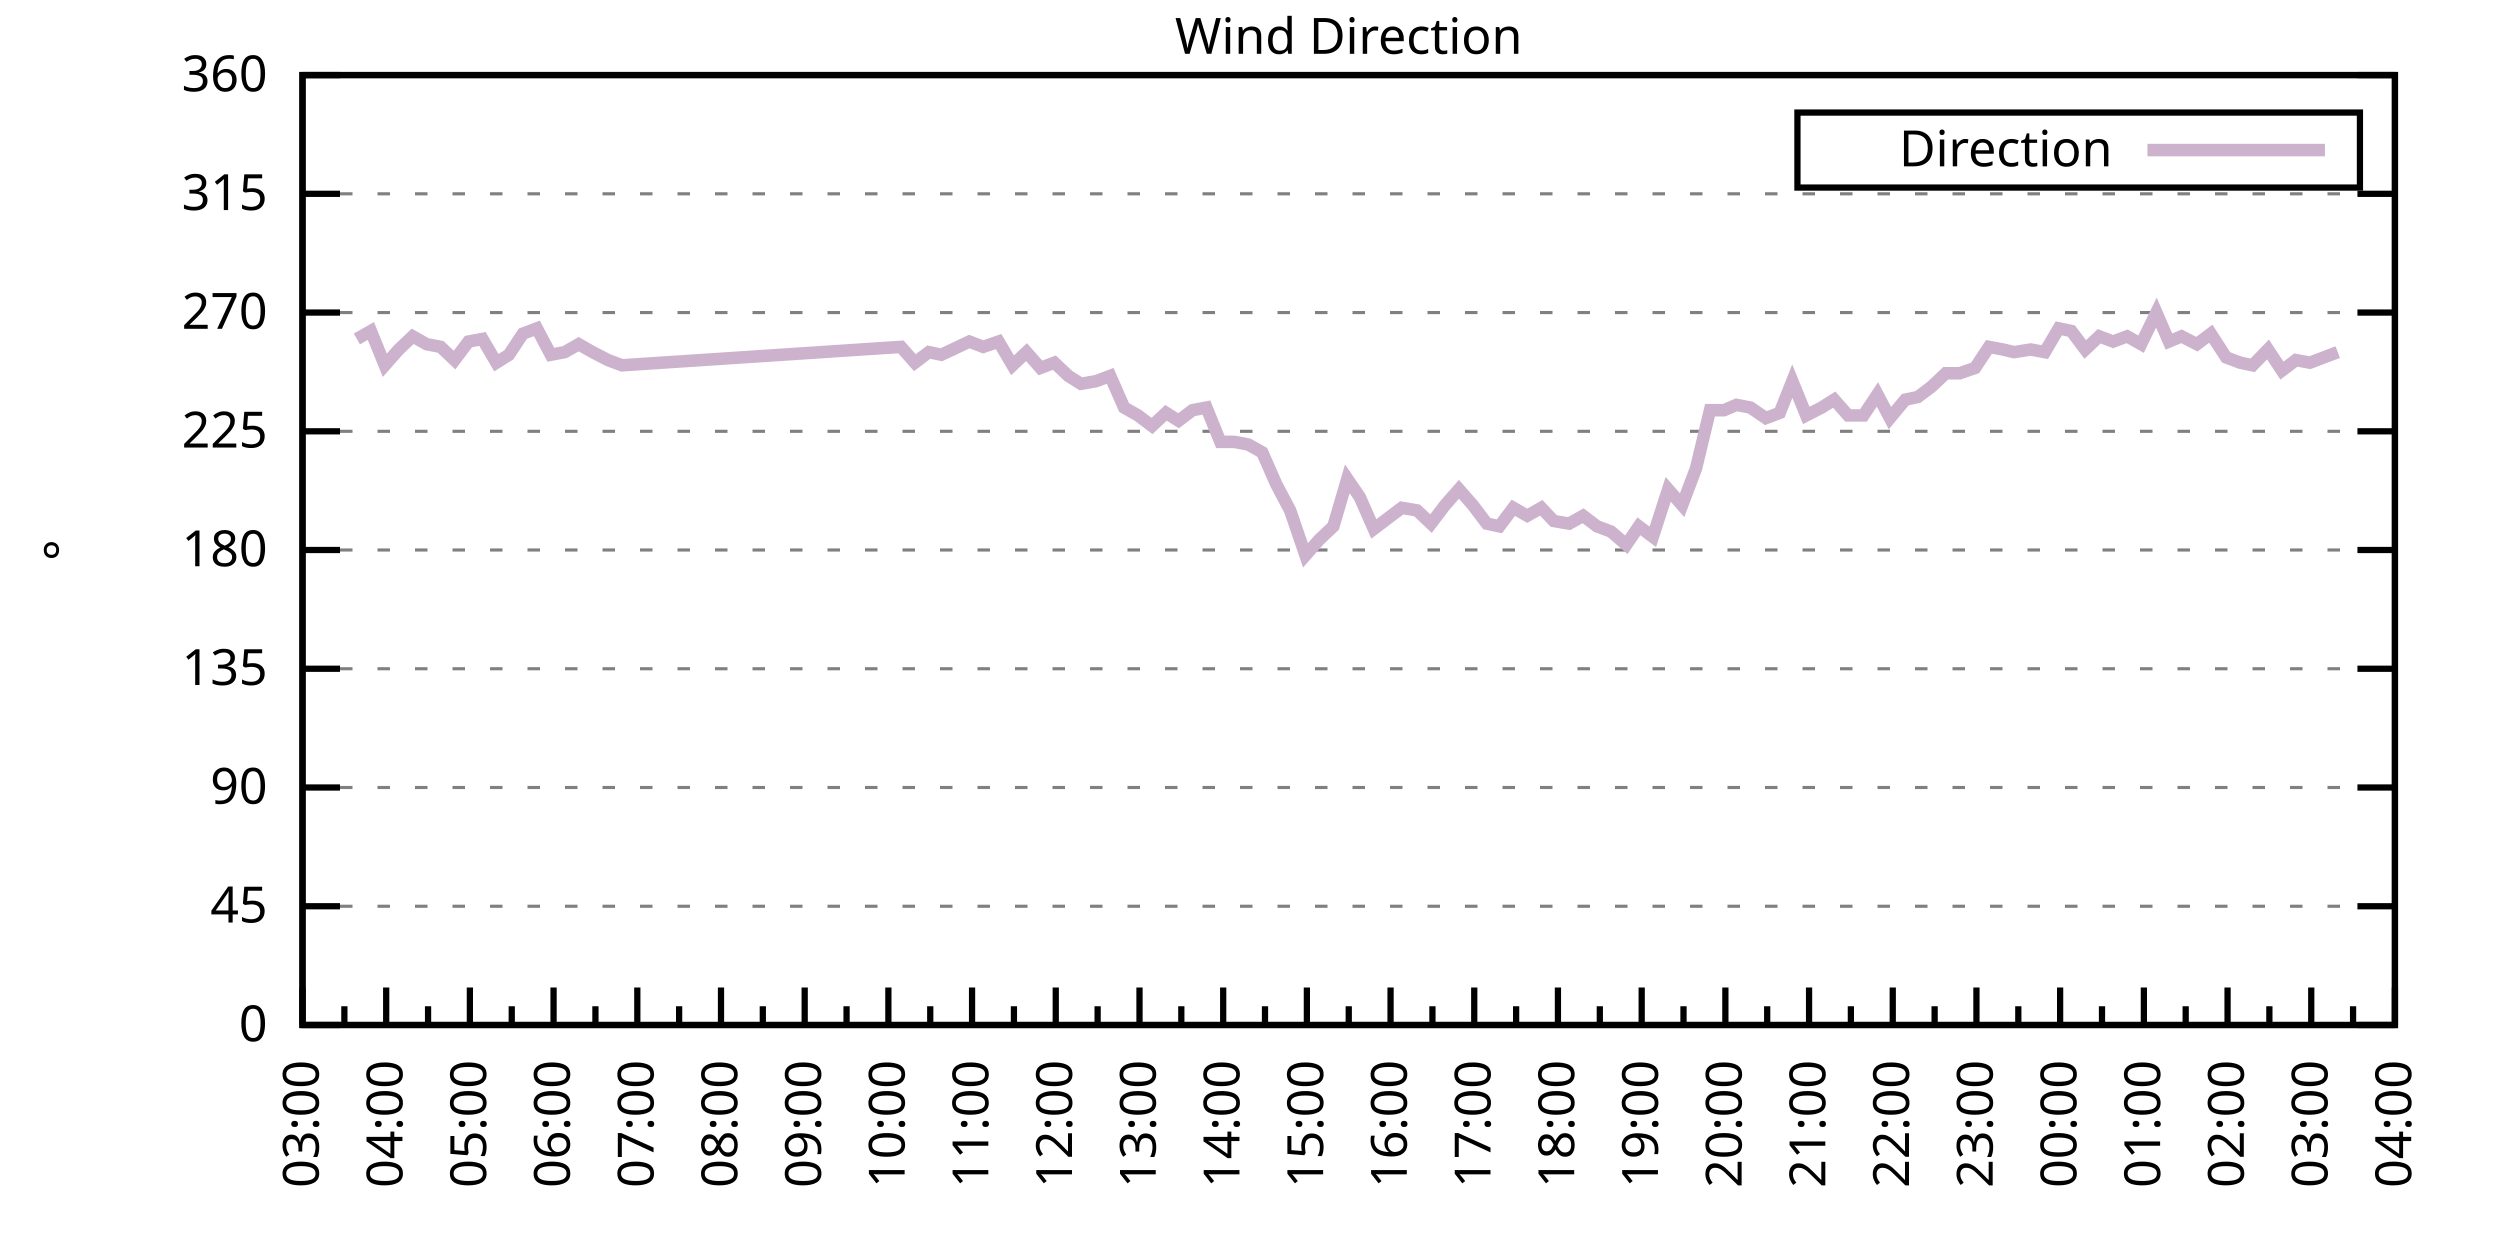
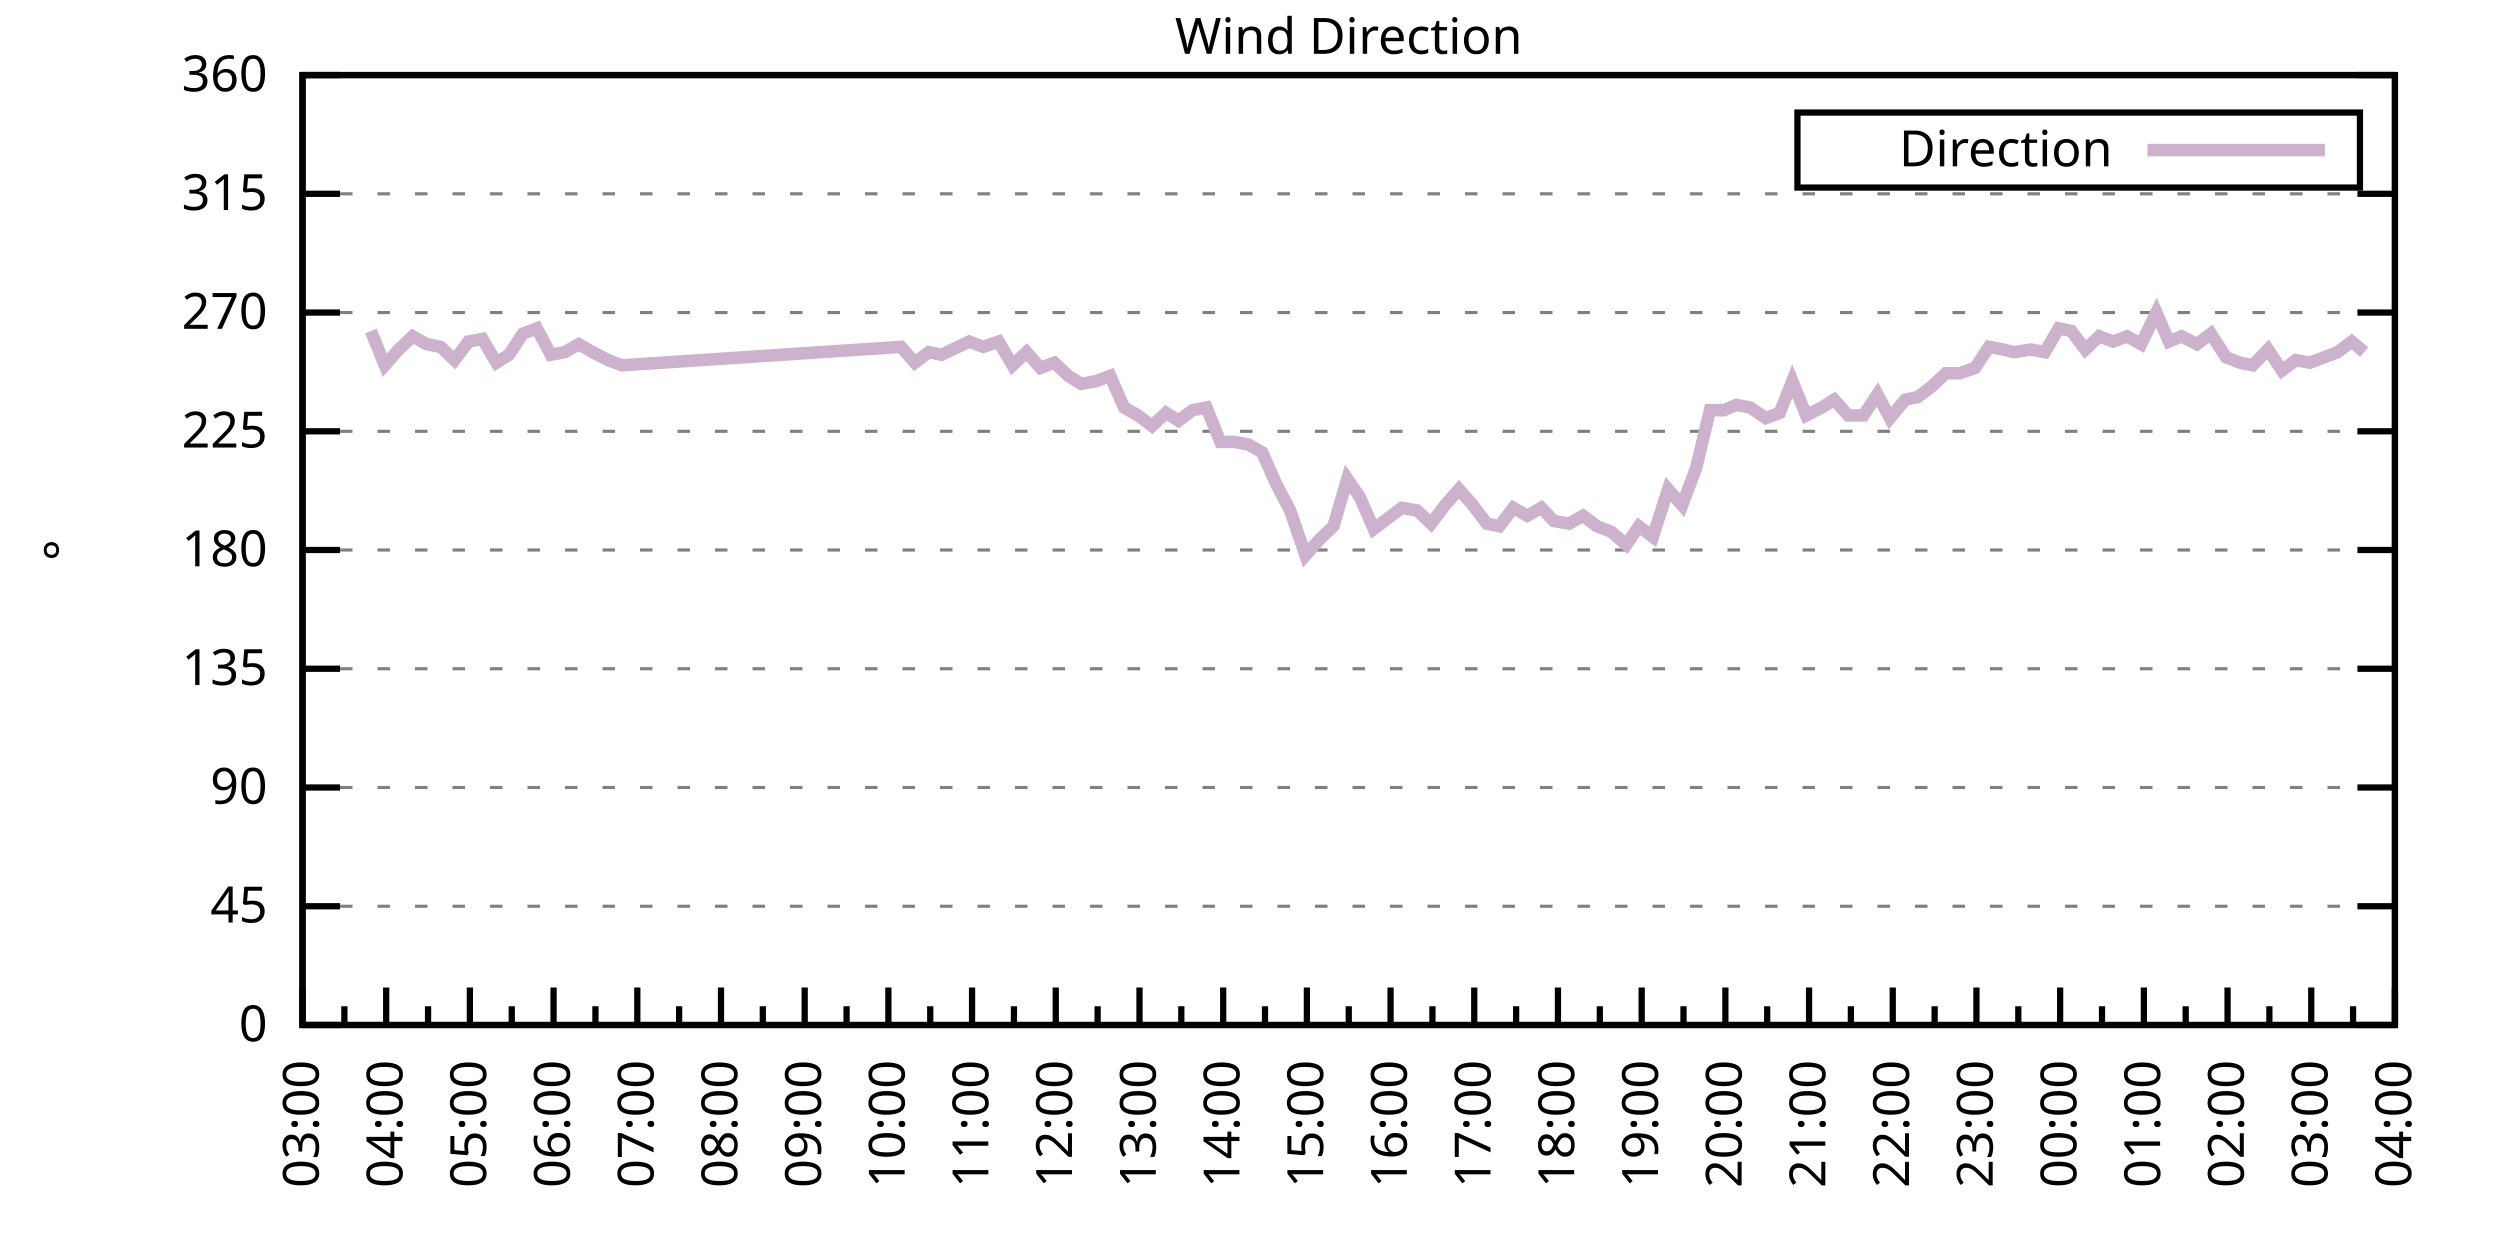
<svg xmlns="http://www.w3.org/2000/svg" xmlns:xlink="http://www.w3.org/1999/xlink" width="400" height="200" viewBox="0 0 400 200">
  <g id="gnuplot_canvas">
    <rect x="0" y="0" width="400" height="200" fill="none" />
    <defs>
      <circle id="gpDot" r="0.5" stroke-width="0.5" stroke="currentColor" />
      <path id="gpPt0" stroke-width="0.333" stroke="currentColor" d="M-1,0 h2 M0,-1 v2" />
      <path id="gpPt1" stroke-width="0.333" stroke="currentColor" d="M-1,-1 L1,1 M1,-1 L-1,1" />
      <path id="gpPt2" stroke-width="0.333" stroke="currentColor" d="M-1,0 L1,0 M0,-1 L0,1 M-1,-1 L1,1 M-1,1 L1,-1" />
      <rect id="gpPt3" stroke-width="0.333" stroke="currentColor" x="-1" y="-1" width="2" height="2" />
      <rect id="gpPt4" stroke-width="0.333" stroke="currentColor" fill="currentColor" x="-1" y="-1" width="2" height="2" />
      <circle id="gpPt5" stroke-width="0.333" stroke="currentColor" cx="0" cy="0" r="1" />
      <use xlink:href="#gpPt5" id="gpPt6" fill="currentColor" stroke="none" />
      <path id="gpPt7" stroke-width="0.333" stroke="currentColor" d="M0,-1.33 L-1.33,0.67 L1.33,0.67 z" />
      <use xlink:href="#gpPt7" id="gpPt8" fill="currentColor" stroke="none" />
      <use xlink:href="#gpPt7" id="gpPt9" stroke="currentColor" transform="rotate(180)" />
      <use xlink:href="#gpPt9" id="gpPt10" fill="currentColor" stroke="none" />
      <use xlink:href="#gpPt3" id="gpPt11" stroke="currentColor" transform="rotate(45)" />
      <use xlink:href="#gpPt11" id="gpPt12" fill="currentColor" stroke="none" />
      <path id="gpPt13" stroke-width="0.333" stroke="currentColor" d="M0,1.330 L1.265,0.411 L0.782,-1.067 L-0.782,-1.076 L-1.265,0.411 z" />
      <use xlink:href="#gpPt13" id="gpPt14" fill="currentColor" stroke="none" />
      <filter id="textbox" filterUnits="objectBoundingBox" x="0" y="0" height="1" width="1">
        <feFlood flood-color="white" flood-opacity="1" result="bgnd" />
        <feComposite in="SourceGraphic" in2="bgnd" operator="atop" />
      </filter>
      <filter id="greybox" filterUnits="objectBoundingBox" x="0" y="0" height="1" width="1">
        <feFlood flood-color="lightgrey" flood-opacity="1" result="grey" />
        <feComposite in="SourceGraphic" in2="grey" operator="atop" />
      </filter>
    </defs>
    <g fill="none" color="white" stroke="currentColor" stroke-width="1.00" stroke-linecap="butt" stroke-linejoin="miter">
</g>
    <g fill="none" color="black" stroke="currentColor" stroke-width="1.00" stroke-linecap="butt" stroke-linejoin="miter">
      <g stroke="none" shape-rendering="crispEdges">
        <polygon fill="rgb(255, 255, 255)" points="48.40,164.00 383.18,164.00 383.18,12.02 48.40,12.02 " />
      </g>
    </g>
    <g fill="none" color="black" stroke="currentColor" stroke-width="1.00" stroke-linecap="butt" stroke-linejoin="miter">
</g>
    <g fill="none" color="black" stroke="black" stroke-width="0.50" stroke-linecap="butt" stroke-linejoin="miter">
</g>
    <g fill="none" color="gray" stroke="currentColor" stroke-width="0.50" stroke-linecap="butt" stroke-linejoin="miter">
      <path stroke="gray" stroke-dasharray="2,4" class="gridline" d="M48.40,164.00 L383.19,164.00  " />
    </g>
    <g fill="none" color="gray" stroke="gray" stroke-width="1.00" stroke-linecap="butt" stroke-linejoin="miter">
</g>
    <g fill="none" color="black" stroke="currentColor" stroke-width="1.00" stroke-linecap="butt" stroke-linejoin="miter">
      <path stroke="black" d="M48.40,164.00 L54.40,164.00 M383.19,164.00 L377.19,164.00  " />
      <g transform="translate(42.80,166.60)" stroke="none" fill="black" font-family="Sans" font-size="8.00" text-anchor="end">
        <text>
          <tspan font-family="Sans"> 0</tspan>
        </text>
      </g>
    </g>
    <g fill="none" color="black" stroke="currentColor" stroke-width="1.00" stroke-linecap="butt" stroke-linejoin="miter">
</g>
    <g fill="none" color="black" stroke="black" stroke-width="0.50" stroke-linecap="butt" stroke-linejoin="miter">
</g>
    <g fill="none" color="gray" stroke="currentColor" stroke-width="0.50" stroke-linecap="butt" stroke-linejoin="miter">
      <path stroke="gray" stroke-dasharray="2,4" class="gridline" d="M48.40,145.00 L383.19,145.00  " />
    </g>
    <g fill="none" color="gray" stroke="gray" stroke-width="1.00" stroke-linecap="butt" stroke-linejoin="miter">
</g>
    <g fill="none" color="black" stroke="currentColor" stroke-width="1.00" stroke-linecap="butt" stroke-linejoin="miter">
      <path stroke="black" d="M48.40,145.00 L54.40,145.00 M383.19,145.00 L377.19,145.00  " />
      <g transform="translate(42.80,147.60)" stroke="none" fill="black" font-family="Sans" font-size="8.00" text-anchor="end">
        <text>
          <tspan font-family="Sans"> 45</tspan>
        </text>
      </g>
    </g>
    <g fill="none" color="black" stroke="currentColor" stroke-width="1.00" stroke-linecap="butt" stroke-linejoin="miter">
</g>
    <g fill="none" color="black" stroke="black" stroke-width="0.50" stroke-linecap="butt" stroke-linejoin="miter">
</g>
    <g fill="none" color="gray" stroke="currentColor" stroke-width="0.50" stroke-linecap="butt" stroke-linejoin="miter">
      <path stroke="gray" stroke-dasharray="2,4" class="gridline" d="M48.40,126.00 L383.19,126.00  " />
    </g>
    <g fill="none" color="gray" stroke="gray" stroke-width="1.00" stroke-linecap="butt" stroke-linejoin="miter">
</g>
    <g fill="none" color="black" stroke="currentColor" stroke-width="1.00" stroke-linecap="butt" stroke-linejoin="miter">
      <path stroke="black" d="M48.40,126.00 L54.40,126.00 M383.19,126.00 L377.19,126.00  " />
      <g transform="translate(42.80,128.60)" stroke="none" fill="black" font-family="Sans" font-size="8.00" text-anchor="end">
        <text>
          <tspan font-family="Sans"> 90</tspan>
        </text>
      </g>
    </g>
    <g fill="none" color="black" stroke="currentColor" stroke-width="1.00" stroke-linecap="butt" stroke-linejoin="miter">
</g>
    <g fill="none" color="black" stroke="black" stroke-width="0.50" stroke-linecap="butt" stroke-linejoin="miter">
</g>
    <g fill="none" color="gray" stroke="currentColor" stroke-width="0.50" stroke-linecap="butt" stroke-linejoin="miter">
      <path stroke="gray" stroke-dasharray="2,4" class="gridline" d="M48.40,107.00 L383.19,107.00  " />
    </g>
    <g fill="none" color="gray" stroke="gray" stroke-width="1.00" stroke-linecap="butt" stroke-linejoin="miter">
</g>
    <g fill="none" color="black" stroke="currentColor" stroke-width="1.00" stroke-linecap="butt" stroke-linejoin="miter">
      <path stroke="black" d="M48.40,107.00 L54.40,107.00 M383.19,107.00 L377.19,107.00  " />
      <g transform="translate(42.80,109.60)" stroke="none" fill="black" font-family="Sans" font-size="8.00" text-anchor="end">
        <text>
          <tspan font-family="Sans"> 135</tspan>
        </text>
      </g>
    </g>
    <g fill="none" color="black" stroke="currentColor" stroke-width="1.00" stroke-linecap="butt" stroke-linejoin="miter">
</g>
    <g fill="none" color="black" stroke="black" stroke-width="0.50" stroke-linecap="butt" stroke-linejoin="miter">
</g>
    <g fill="none" color="gray" stroke="currentColor" stroke-width="0.50" stroke-linecap="butt" stroke-linejoin="miter">
      <path stroke="gray" stroke-dasharray="2,4" class="gridline" d="M48.40,88.00 L383.19,88.00  " />
    </g>
    <g fill="none" color="gray" stroke="gray" stroke-width="1.00" stroke-linecap="butt" stroke-linejoin="miter">
</g>
    <g fill="none" color="black" stroke="currentColor" stroke-width="1.00" stroke-linecap="butt" stroke-linejoin="miter">
      <path stroke="black" d="M48.40,88.00 L54.40,88.00 M383.19,88.00 L377.19,88.00  " />
      <g transform="translate(42.80,90.60)" stroke="none" fill="black" font-family="Sans" font-size="8.00" text-anchor="end">
        <text>
          <tspan font-family="Sans"> 180</tspan>
        </text>
      </g>
    </g>
    <g fill="none" color="black" stroke="currentColor" stroke-width="1.00" stroke-linecap="butt" stroke-linejoin="miter">
</g>
    <g fill="none" color="black" stroke="black" stroke-width="0.50" stroke-linecap="butt" stroke-linejoin="miter">
</g>
    <g fill="none" color="gray" stroke="currentColor" stroke-width="0.50" stroke-linecap="butt" stroke-linejoin="miter">
      <path stroke="gray" stroke-dasharray="2,4" class="gridline" d="M48.40,69.01 L383.19,69.01  " />
    </g>
    <g fill="none" color="gray" stroke="gray" stroke-width="1.00" stroke-linecap="butt" stroke-linejoin="miter">
</g>
    <g fill="none" color="black" stroke="currentColor" stroke-width="1.00" stroke-linecap="butt" stroke-linejoin="miter">
      <path stroke="black" d="M48.40,69.01 L54.40,69.01 M383.19,69.01 L377.19,69.01  " />
      <g transform="translate(42.80,71.61)" stroke="none" fill="black" font-family="Sans" font-size="8.00" text-anchor="end">
        <text>
          <tspan font-family="Sans"> 225</tspan>
        </text>
      </g>
    </g>
    <g fill="none" color="black" stroke="currentColor" stroke-width="1.00" stroke-linecap="butt" stroke-linejoin="miter">
</g>
    <g fill="none" color="black" stroke="black" stroke-width="0.50" stroke-linecap="butt" stroke-linejoin="miter">
</g>
    <g fill="none" color="gray" stroke="currentColor" stroke-width="0.50" stroke-linecap="butt" stroke-linejoin="miter">
      <path stroke="gray" stroke-dasharray="2,4" class="gridline" d="M48.40,50.01 L383.19,50.01  " />
    </g>
    <g fill="none" color="gray" stroke="gray" stroke-width="1.00" stroke-linecap="butt" stroke-linejoin="miter">
</g>
    <g fill="none" color="black" stroke="currentColor" stroke-width="1.00" stroke-linecap="butt" stroke-linejoin="miter">
      <path stroke="black" d="M48.40,50.01 L54.40,50.01 M383.19,50.01 L377.19,50.01  " />
      <g transform="translate(42.80,52.61)" stroke="none" fill="black" font-family="Sans" font-size="8.00" text-anchor="end">
        <text>
          <tspan font-family="Sans"> 270</tspan>
        </text>
      </g>
    </g>
    <g fill="none" color="black" stroke="currentColor" stroke-width="1.00" stroke-linecap="butt" stroke-linejoin="miter">
</g>
    <g fill="none" color="black" stroke="black" stroke-width="0.50" stroke-linecap="butt" stroke-linejoin="miter">
</g>
    <g fill="none" color="gray" stroke="currentColor" stroke-width="0.50" stroke-linecap="butt" stroke-linejoin="miter">
      <path stroke="gray" stroke-dasharray="2,4" class="gridline" d="M48.40,31.01 L383.19,31.01  " />
    </g>
    <g fill="none" color="gray" stroke="gray" stroke-width="1.00" stroke-linecap="butt" stroke-linejoin="miter">
</g>
    <g fill="none" color="black" stroke="currentColor" stroke-width="1.00" stroke-linecap="butt" stroke-linejoin="miter">
      <path stroke="black" d="M48.40,31.01 L54.40,31.01 M383.19,31.01 L377.19,31.01  " />
      <g transform="translate(42.80,33.61)" stroke="none" fill="black" font-family="Sans" font-size="8.00" text-anchor="end">
        <text>
          <tspan font-family="Sans"> 315</tspan>
        </text>
      </g>
    </g>
    <g fill="none" color="black" stroke="currentColor" stroke-width="1.00" stroke-linecap="butt" stroke-linejoin="miter">
</g>
    <g fill="none" color="black" stroke="black" stroke-width="0.50" stroke-linecap="butt" stroke-linejoin="miter">
</g>
    <g fill="none" color="gray" stroke="currentColor" stroke-width="0.50" stroke-linecap="butt" stroke-linejoin="miter">
      <path stroke="gray" stroke-dasharray="2,4" class="gridline" d="M48.40,12.01 L383.19,12.01  " />
    </g>
    <g fill="none" color="gray" stroke="gray" stroke-width="1.00" stroke-linecap="butt" stroke-linejoin="miter">
</g>
    <g fill="none" color="black" stroke="currentColor" stroke-width="1.00" stroke-linecap="butt" stroke-linejoin="miter">
      <path stroke="black" d="M48.40,12.01 L54.40,12.01 M383.19,12.01 L377.19,12.01  " />
      <g transform="translate(42.80,14.61)" stroke="none" fill="black" font-family="Sans" font-size="8.00" text-anchor="end">
        <text>
          <tspan font-family="Sans"> 360</tspan>
        </text>
      </g>
    </g>
    <g fill="none" color="black" stroke="currentColor" stroke-width="1.00" stroke-linecap="butt" stroke-linejoin="miter">
      <path stroke="black" d="M48.40,164.00 L48.40,158.00  " />
      <g transform="translate(51.00,169.60) rotate(270)" stroke="none" fill="black" font-family="Sans" font-size="8.00" text-anchor="end">
        <text>
          <tspan font-family="Sans">03:00</tspan>
        </text>
      </g>
    </g>
    <g fill="none" color="black" stroke="currentColor" stroke-width="1.00" stroke-linecap="butt" stroke-linejoin="miter">
      <path stroke="black" d="M55.10,164.00 L55.10,161.00 M61.79,164.00 L61.79,158.00  " />
      <g transform="translate(64.39,169.60) rotate(270)" stroke="none" fill="black" font-family="Sans" font-size="8.00" text-anchor="end">
        <text>
          <tspan font-family="Sans">04:00</tspan>
        </text>
      </g>
    </g>
    <g fill="none" color="black" stroke="currentColor" stroke-width="1.00" stroke-linecap="butt" stroke-linejoin="miter">
      <path stroke="black" d="M68.49,164.00 L68.49,161.00 M75.18,164.00 L75.18,158.00  " />
      <g transform="translate(77.78,169.60) rotate(270)" stroke="none" fill="black" font-family="Sans" font-size="8.00" text-anchor="end">
        <text>
          <tspan font-family="Sans">05:00</tspan>
        </text>
      </g>
    </g>
    <g fill="none" color="black" stroke="currentColor" stroke-width="1.00" stroke-linecap="butt" stroke-linejoin="miter">
      <path stroke="black" d="M81.88,164.00 L81.88,161.00 M88.57,164.00 L88.57,158.00  " />
      <g transform="translate(91.17,169.60) rotate(270)" stroke="none" fill="black" font-family="Sans" font-size="8.00" text-anchor="end">
        <text>
          <tspan font-family="Sans">06:00</tspan>
        </text>
      </g>
    </g>
    <g fill="none" color="black" stroke="currentColor" stroke-width="1.00" stroke-linecap="butt" stroke-linejoin="miter">
      <path stroke="black" d="M95.27,164.00 L95.27,161.00 M101.97,164.00 L101.97,158.00  " />
      <g transform="translate(104.57,169.60) rotate(270)" stroke="none" fill="black" font-family="Sans" font-size="8.00" text-anchor="end">
        <text>
          <tspan font-family="Sans">07:00</tspan>
        </text>
      </g>
    </g>
    <g fill="none" color="black" stroke="currentColor" stroke-width="1.00" stroke-linecap="butt" stroke-linejoin="miter">
      <path stroke="black" d="M108.66,164.00 L108.66,161.00 M115.36,164.00 L115.36,158.00  " />
      <g transform="translate(117.96,169.60) rotate(270)" stroke="none" fill="black" font-family="Sans" font-size="8.00" text-anchor="end">
        <text>
          <tspan font-family="Sans">08:00</tspan>
        </text>
      </g>
    </g>
    <g fill="none" color="black" stroke="currentColor" stroke-width="1.00" stroke-linecap="butt" stroke-linejoin="miter">
      <path stroke="black" d="M122.05,164.00 L122.05,161.00 M128.75,164.00 L128.75,158.00  " />
      <g transform="translate(131.35,169.60) rotate(270)" stroke="none" fill="black" font-family="Sans" font-size="8.00" text-anchor="end">
        <text>
          <tspan font-family="Sans">09:00</tspan>
        </text>
      </g>
    </g>
    <g fill="none" color="black" stroke="currentColor" stroke-width="1.00" stroke-linecap="butt" stroke-linejoin="miter">
      <path stroke="black" d="M135.45,164.00 L135.45,161.00 M142.14,164.00 L142.14,158.00  " />
      <g transform="translate(144.74,169.60) rotate(270)" stroke="none" fill="black" font-family="Sans" font-size="8.00" text-anchor="end">
        <text>
          <tspan font-family="Sans">10:00</tspan>
        </text>
      </g>
    </g>
    <g fill="none" color="black" stroke="currentColor" stroke-width="1.00" stroke-linecap="butt" stroke-linejoin="miter">
      <path stroke="black" d="M148.84,164.00 L148.84,161.00 M155.53,164.00 L155.53,158.00  " />
      <g transform="translate(158.13,169.60) rotate(270)" stroke="none" fill="black" font-family="Sans" font-size="8.00" text-anchor="end">
        <text>
          <tspan font-family="Sans">11:00</tspan>
        </text>
      </g>
    </g>
    <g fill="none" color="black" stroke="currentColor" stroke-width="1.00" stroke-linecap="butt" stroke-linejoin="miter">
      <path stroke="black" d="M162.23,164.00 L162.23,161.00 M168.92,164.00 L168.92,158.00  " />
      <g transform="translate(171.52,169.60) rotate(270)" stroke="none" fill="black" font-family="Sans" font-size="8.00" text-anchor="end">
        <text>
          <tspan font-family="Sans">12:00</tspan>
        </text>
      </g>
    </g>
    <g fill="none" color="black" stroke="currentColor" stroke-width="1.00" stroke-linecap="butt" stroke-linejoin="miter">
      <path stroke="black" d="M175.62,164.00 L175.62,161.00 M182.32,164.00 L182.32,158.00  " />
      <g transform="translate(184.92,169.60) rotate(270)" stroke="none" fill="black" font-family="Sans" font-size="8.00" text-anchor="end">
        <text>
          <tspan font-family="Sans">13:00</tspan>
        </text>
      </g>
    </g>
    <g fill="none" color="black" stroke="currentColor" stroke-width="1.00" stroke-linecap="butt" stroke-linejoin="miter">
      <path stroke="black" d="M189.01,164.00 L189.01,161.00 M195.71,164.00 L195.71,158.00  " />
      <g transform="translate(198.31,169.60) rotate(270)" stroke="none" fill="black" font-family="Sans" font-size="8.00" text-anchor="end">
        <text>
          <tspan font-family="Sans">14:00</tspan>
        </text>
      </g>
    </g>
    <g fill="none" color="black" stroke="currentColor" stroke-width="1.00" stroke-linecap="butt" stroke-linejoin="miter">
      <path stroke="black" d="M202.40,164.00 L202.40,161.00 M209.10,164.00 L209.10,158.00  " />
      <g transform="translate(211.70,169.60) rotate(270)" stroke="none" fill="black" font-family="Sans" font-size="8.00" text-anchor="end">
        <text>
          <tspan font-family="Sans">15:00</tspan>
        </text>
      </g>
    </g>
    <g fill="none" color="black" stroke="currentColor" stroke-width="1.00" stroke-linecap="butt" stroke-linejoin="miter">
      <path stroke="black" d="M215.80,164.00 L215.80,161.00 M222.49,164.00 L222.49,158.00  " />
      <g transform="translate(225.09,169.60) rotate(270)" stroke="none" fill="black" font-family="Sans" font-size="8.00" text-anchor="end">
        <text>
          <tspan font-family="Sans">16:00</tspan>
        </text>
      </g>
    </g>
    <g fill="none" color="black" stroke="currentColor" stroke-width="1.00" stroke-linecap="butt" stroke-linejoin="miter">
      <path stroke="black" d="M229.19,164.00 L229.19,161.00 M235.88,164.00 L235.88,158.00  " />
      <g transform="translate(238.48,169.60) rotate(270)" stroke="none" fill="black" font-family="Sans" font-size="8.00" text-anchor="end">
        <text>
          <tspan font-family="Sans">17:00</tspan>
        </text>
      </g>
    </g>
    <g fill="none" color="black" stroke="currentColor" stroke-width="1.00" stroke-linecap="butt" stroke-linejoin="miter">
      <path stroke="black" d="M242.58,164.00 L242.58,161.00 M249.27,164.00 L249.27,158.00  " />
      <g transform="translate(251.87,169.60) rotate(270)" stroke="none" fill="black" font-family="Sans" font-size="8.00" text-anchor="end">
        <text>
          <tspan font-family="Sans">18:00</tspan>
        </text>
      </g>
    </g>
    <g fill="none" color="black" stroke="currentColor" stroke-width="1.00" stroke-linecap="butt" stroke-linejoin="miter">
      <path stroke="black" d="M255.97,164.00 L255.97,161.00 M262.67,164.00 L262.67,158.00  " />
      <g transform="translate(265.27,169.60) rotate(270)" stroke="none" fill="black" font-family="Sans" font-size="8.00" text-anchor="end">
        <text>
          <tspan font-family="Sans">19:00</tspan>
        </text>
      </g>
    </g>
    <g fill="none" color="black" stroke="currentColor" stroke-width="1.00" stroke-linecap="butt" stroke-linejoin="miter">
      <path stroke="black" d="M269.36,164.00 L269.36,161.00 M276.06,164.00 L276.06,158.00  " />
      <g transform="translate(278.66,169.60) rotate(270)" stroke="none" fill="black" font-family="Sans" font-size="8.00" text-anchor="end">
        <text>
          <tspan font-family="Sans">20:00</tspan>
        </text>
      </g>
    </g>
    <g fill="none" color="black" stroke="currentColor" stroke-width="1.00" stroke-linecap="butt" stroke-linejoin="miter">
      <path stroke="black" d="M282.75,164.00 L282.75,161.00 M289.45,164.00 L289.45,158.00  " />
      <g transform="translate(292.05,169.60) rotate(270)" stroke="none" fill="black" font-family="Sans" font-size="8.00" text-anchor="end">
        <text>
          <tspan font-family="Sans">21:00</tspan>
        </text>
      </g>
    </g>
    <g fill="none" color="black" stroke="currentColor" stroke-width="1.00" stroke-linecap="butt" stroke-linejoin="miter">
      <path stroke="black" d="M296.14,164.00 L296.14,161.00 M302.84,164.00 L302.84,158.00  " />
      <g transform="translate(305.44,169.60) rotate(270)" stroke="none" fill="black" font-family="Sans" font-size="8.00" text-anchor="end">
        <text>
          <tspan font-family="Sans">22:00</tspan>
        </text>
      </g>
    </g>
    <g fill="none" color="black" stroke="currentColor" stroke-width="1.00" stroke-linecap="butt" stroke-linejoin="miter">
      <path stroke="black" d="M309.54,164.00 L309.54,161.00 M316.23,164.00 L316.23,158.00  " />
      <g transform="translate(318.83,169.60) rotate(270)" stroke="none" fill="black" font-family="Sans" font-size="8.00" text-anchor="end">
        <text>
          <tspan font-family="Sans">23:00</tspan>
        </text>
      </g>
    </g>
    <g fill="none" color="black" stroke="currentColor" stroke-width="1.00" stroke-linecap="butt" stroke-linejoin="miter">
      <path stroke="black" d="M322.93,164.00 L322.93,161.00 M329.62,164.00 L329.62,158.00  " />
      <g transform="translate(332.22,169.60) rotate(270)" stroke="none" fill="black" font-family="Sans" font-size="8.00" text-anchor="end">
        <text>
          <tspan font-family="Sans">00:00</tspan>
        </text>
      </g>
    </g>
    <g fill="none" color="black" stroke="currentColor" stroke-width="1.00" stroke-linecap="butt" stroke-linejoin="miter">
      <path stroke="black" d="M336.32,164.00 L336.32,161.00 M343.02,164.00 L343.02,158.00  " />
      <g transform="translate(345.62,169.60) rotate(270)" stroke="none" fill="black" font-family="Sans" font-size="8.00" text-anchor="end">
        <text>
          <tspan font-family="Sans">01:00</tspan>
        </text>
      </g>
    </g>
    <g fill="none" color="black" stroke="currentColor" stroke-width="1.00" stroke-linecap="butt" stroke-linejoin="miter">
      <path stroke="black" d="M349.71,164.00 L349.71,161.00 M356.41,164.00 L356.41,158.00  " />
      <g transform="translate(359.01,169.60) rotate(270)" stroke="none" fill="black" font-family="Sans" font-size="8.00" text-anchor="end">
        <text>
          <tspan font-family="Sans">02:00</tspan>
        </text>
      </g>
    </g>
    <g fill="none" color="black" stroke="currentColor" stroke-width="1.00" stroke-linecap="butt" stroke-linejoin="miter">
      <path stroke="black" d="M363.10,164.00 L363.10,161.00 M369.80,164.00 L369.80,158.00  " />
      <g transform="translate(372.40,169.60) rotate(270)" stroke="none" fill="black" font-family="Sans" font-size="8.00" text-anchor="end">
        <text>
          <tspan font-family="Sans">03:00</tspan>
        </text>
      </g>
    </g>
    <g fill="none" color="black" stroke="currentColor" stroke-width="1.00" stroke-linecap="butt" stroke-linejoin="miter">
      <path stroke="black" d="M376.49,164.00 L376.49,161.00 M383.19,164.00 L383.19,158.00  " />
      <g transform="translate(385.79,169.60) rotate(270)" stroke="none" fill="black" font-family="Sans" font-size="8.00" text-anchor="end">
        <text>
          <tspan font-family="Sans">04:00</tspan>
        </text>
      </g>
    </g>
    <g fill="none" color="black" stroke="currentColor" stroke-width="1.00" stroke-linecap="butt" stroke-linejoin="miter">
</g>
    <g fill="none" color="black" stroke="currentColor" stroke-width="1.00" stroke-linecap="butt" stroke-linejoin="miter">
      <path stroke="black" d="M48.40,12.01 L48.40,164.00 L383.19,164.00 L383.19,12.01 L48.40,12.01 Z  " />
    </g>
    <g fill="none" color="black" stroke="currentColor" stroke-width="1.00" stroke-linecap="butt" stroke-linejoin="miter">
      <g transform="translate(12.80,88.01) rotate(270)" stroke="none" fill="black" font-family="Sans" font-size="8.00" text-anchor="middle">
        <text>
          <tspan font-family="Sans">°</tspan>
        </text>
      </g>
    </g>
    <g fill="none" color="black" stroke="currentColor" stroke-width="1.00" stroke-linecap="butt" stroke-linejoin="miter">
</g>
    <g fill="none" color="black" stroke="currentColor" stroke-width="1.00" stroke-linecap="butt" stroke-linejoin="miter">
      <path stroke="black" d="M287.59,30.01 L287.59,18.01 L377.59,18.01 L377.59,30.01 L287.59,30.01 Z  " />
    </g>
    <g id="Wind_direction_plot_1">
      <g fill="none" color="white" stroke="black" stroke-width="2.00" stroke-linecap="butt" stroke-linejoin="miter">
</g>
      <g fill="none" color="black" stroke="currentColor" stroke-width="2.00" stroke-linecap="butt" stroke-linejoin="miter">
        <g transform="translate(337.99,26.61)" stroke="none" fill="black" font-family="Sans" font-size="8.00" text-anchor="end">
          <text>
            <tspan font-family="Sans">Direction</tspan>
          </text>
        </g>
      </g>
      <g fill="none" color="black" stroke="currentColor" stroke-width="2.00" stroke-linecap="butt" stroke-linejoin="miter">
-         <path stroke="rgb(204, 178, 204)" d="M343.59,24.01 L371.99,24.01 M57.10,54.23 L59.34,52.96 L61.57,58.45 L63.80,55.92 L66.03,53.81 L68.26,55.07   L70.50,55.50 L72.73,57.61 L74.96,54.65 L77.19,54.23 L79.42,58.03 L81.43,56.76 L83.66,53.39 L85.90,52.54   L88.13,56.76 L90.36,56.34 L92.59,55.07 L94.82,56.34 L97.28,57.61 L99.51,58.45 L144.15,55.50 L146.38,58.03   L148.61,56.34 L150.62,56.76 L155.09,54.65 L157.32,55.50 L159.77,54.65 L162.01,58.45 L164.24,56.34 L166.47,58.87   L168.70,58.03 L170.93,60.14 L172.94,61.41 L175.40,60.98 L177.63,60.14 L179.86,65.21 L182.09,66.47 L184.32,68.16   L186.56,66.05 L188.57,67.32 L190.80,65.63 L193.03,65.21 L195.26,70.70 L197.49,70.70 L199.73,71.12 L201.96,72.38   L204.19,77.45 L206.42,81.67 L208.88,88.85 L211.11,86.32 L213.34,84.21 L215.57,76.61 L217.58,79.56 L219.81,84.63   L222.04,82.94 L224.28,81.25 L226.73,81.67 L228.96,83.78 L231.20,80.83 L233.43,78.29 L235.66,80.83 L237.89,83.78   L239.90,84.21 L242.13,81.25 L244.36,82.52 L246.60,81.25 L248.60,83.36 L251.06,83.78 L253.29,82.52 L255.52,84.21   L257.76,85.05 L260.21,87.16 L262.22,84.21 L264.45,85.89 L266.91,78.29 L269.14,80.83 L271.37,74.92 L273.60,65.63   L275.83,65.63 L277.84,64.78 L280.07,65.21 L282.53,66.90 L284.76,66.05 L286.77,60.98 L289.00,66.47 L291.46,65.21   L293.47,63.94 L295.70,66.47 L298.15,66.47 L300.39,63.10 L302.39,66.90 L304.85,63.94 L306.86,63.52 L309.09,61.83   L311.32,59.72 L313.55,59.72 L316.01,58.87 L318.24,55.50 L320.47,55.92 L322.26,56.34 L324.94,55.92 L327.17,56.34   L329.40,52.54 L331.41,52.96 L333.64,55.92 L335.87,53.81 L338.10,54.65 L340.34,53.81 L342.57,55.07 L345.02,50.01   L347.03,54.65 L349.04,53.81 L351.50,55.07 L353.73,53.39 L356.18,57.18 L358.42,58.03 L360.42,58.45 L362.88,55.92   L365.11,59.30 L367.34,57.61 L369.58,58.03 L374.04,56.34  " />
+         <path stroke="rgb(204, 178, 204)" d="M343.59,24.01 L371.99,24.01 M59.34,52.96 L61.57,58.45 L63.80,55.92 L66.03,53.81 L68.26,55.07 L70.50,55.50   L72.73,57.61 L74.96,54.65 L77.19,54.23 L79.42,58.03 L81.43,56.76 L83.66,53.39 L85.90,52.54 L88.13,56.76   L90.36,56.34 L92.59,55.07 L94.82,56.34 L97.28,57.61 L99.51,58.45 L144.15,55.50 L146.38,58.03 L148.61,56.34   L150.62,56.76 L155.09,54.65 L157.32,55.50 L159.77,54.65 L162.01,58.45 L164.24,56.34 L166.47,58.87 L168.70,58.03   L170.93,60.14 L172.94,61.41 L175.40,60.98 L177.63,60.14 L179.86,65.21 L182.09,66.47 L184.32,68.16 L186.56,66.05   L188.57,67.32 L190.80,65.63 L193.03,65.21 L195.26,70.70 L197.49,70.70 L199.73,71.12 L201.96,72.38 L204.19,77.45   L206.42,81.67 L208.88,88.85 L211.11,86.32 L213.34,84.21 L215.57,76.61 L217.58,79.56 L219.81,84.63 L222.04,82.94   L224.28,81.25 L226.73,81.67 L228.96,83.78 L231.20,80.83 L233.43,78.29 L235.66,80.83 L237.89,83.78 L239.90,84.21   L242.13,81.25 L244.36,82.52 L246.60,81.25 L248.60,83.36 L251.06,83.78 L253.29,82.52 L255.52,84.21 L257.76,85.05   L260.21,87.16 L262.22,84.21 L264.45,85.89 L266.91,78.29 L269.14,80.83 L271.37,74.92 L273.60,65.63 L275.83,65.63   L277.84,64.78 L280.07,65.21 L282.53,66.90 L284.76,66.05 L286.77,60.98 L289.00,66.47 L291.46,65.21 L293.47,63.94   L295.70,66.47 L298.15,66.47 L300.39,63.10 L302.39,66.90 L304.85,63.94 L306.86,63.52 L309.09,61.83 L311.32,59.72   L313.55,59.72 L316.01,58.87 L318.24,55.50 L320.47,55.92 L322.26,56.34 L324.94,55.92 L327.17,56.34 L329.40,52.54   L331.41,52.96 L333.64,55.92 L335.87,53.81 L338.10,54.65 L340.34,53.81 L342.57,55.07 L345.02,50.01 L347.03,54.65   L349.04,53.81 L351.50,55.07 L353.73,53.39 L356.18,57.18 L358.42,58.03 L360.42,58.45 L362.88,55.92 L365.11,59.30   L367.34,57.61 L369.58,58.03 L374.04,56.34 L376.27,54.65 L378.28,56.34  " />
      </g>
    </g>
    <g fill="none" color="black" stroke="currentColor" stroke-width="2.00" stroke-linecap="butt" stroke-linejoin="miter">
</g>
    <g fill="none" color="black" stroke="black" stroke-width="1.00" stroke-linecap="butt" stroke-linejoin="miter">
</g>
    <g fill="none" color="black" stroke="currentColor" stroke-width="1.00" stroke-linecap="butt" stroke-linejoin="miter">
      <path stroke="black" d="M48.40,12.01 L48.40,164.00 L383.19,164.00 L383.19,12.01 L48.40,12.01 Z  " />
    </g>
    <g fill="none" color="black" stroke="currentColor" stroke-width="1.00" stroke-linecap="butt" stroke-linejoin="miter">
      <g transform="translate(215.79,8.61)" stroke="none" fill="black" font-family="Sans" font-size="8.00" text-anchor="middle">
        <text>
          <tspan font-family="Sans">Wind Direction</tspan>
        </text>
      </g>
    </g>
    <g fill="none" color="black" stroke="currentColor" stroke-width="1.00" stroke-linecap="butt" stroke-linejoin="miter">
</g>
  </g>
</svg>
